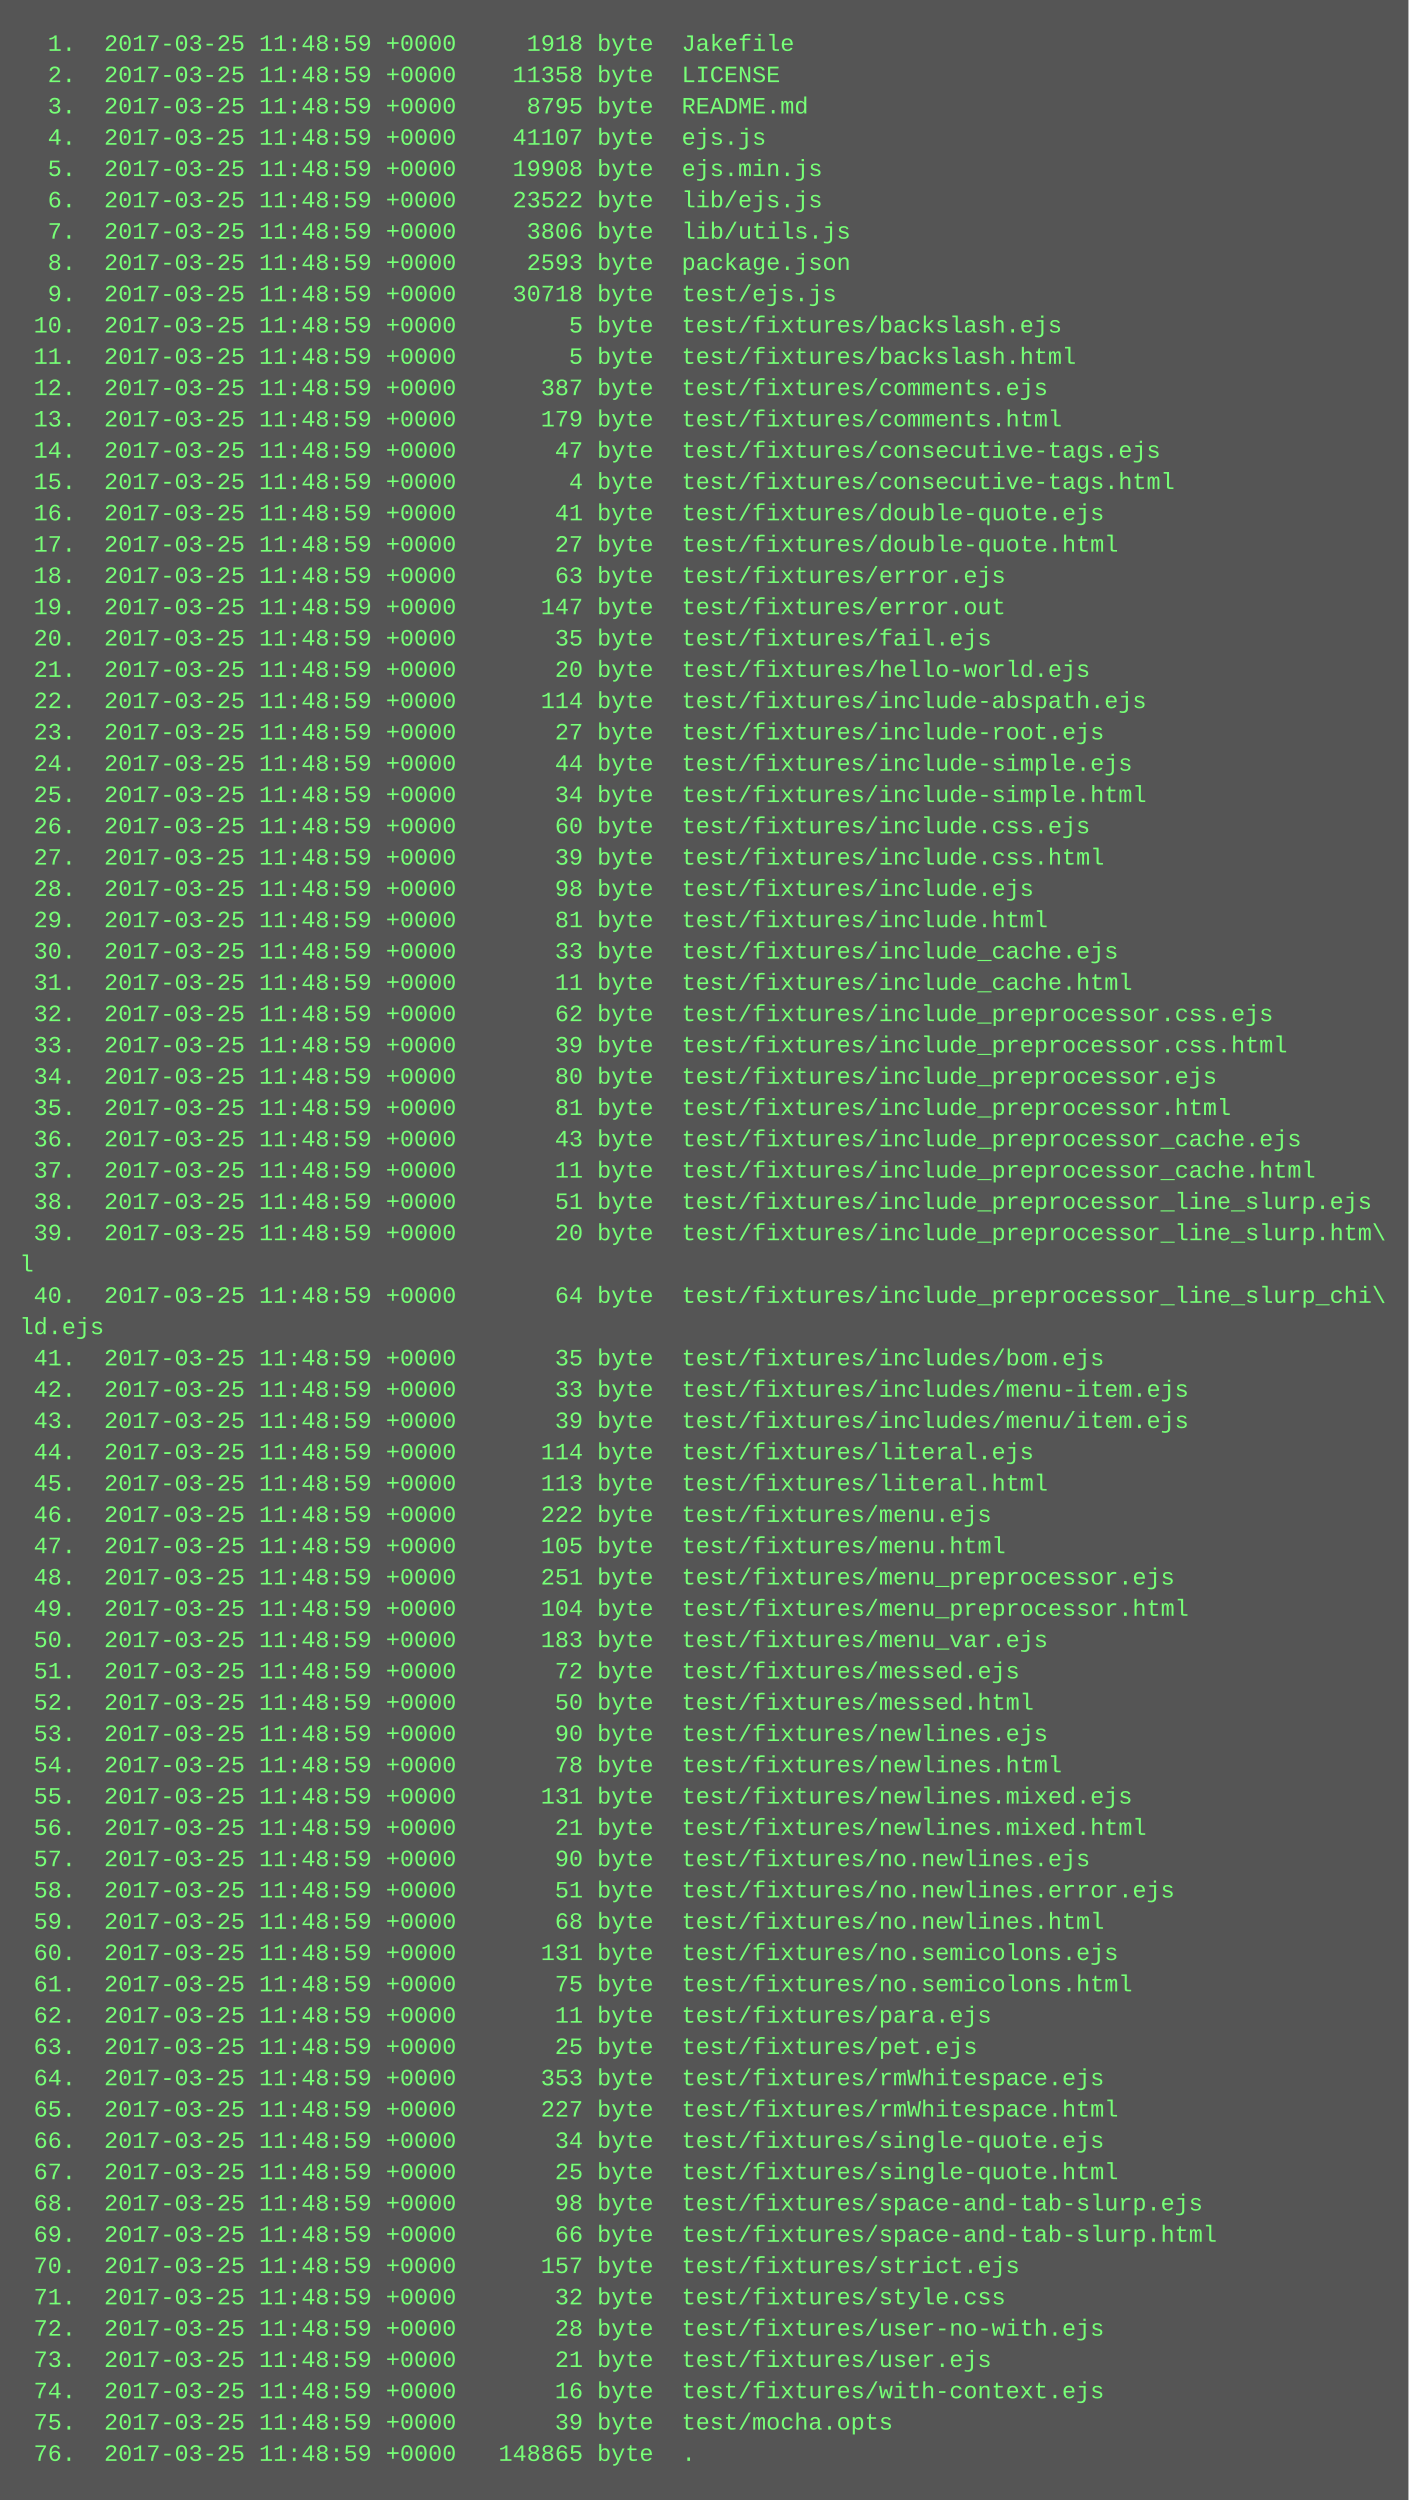
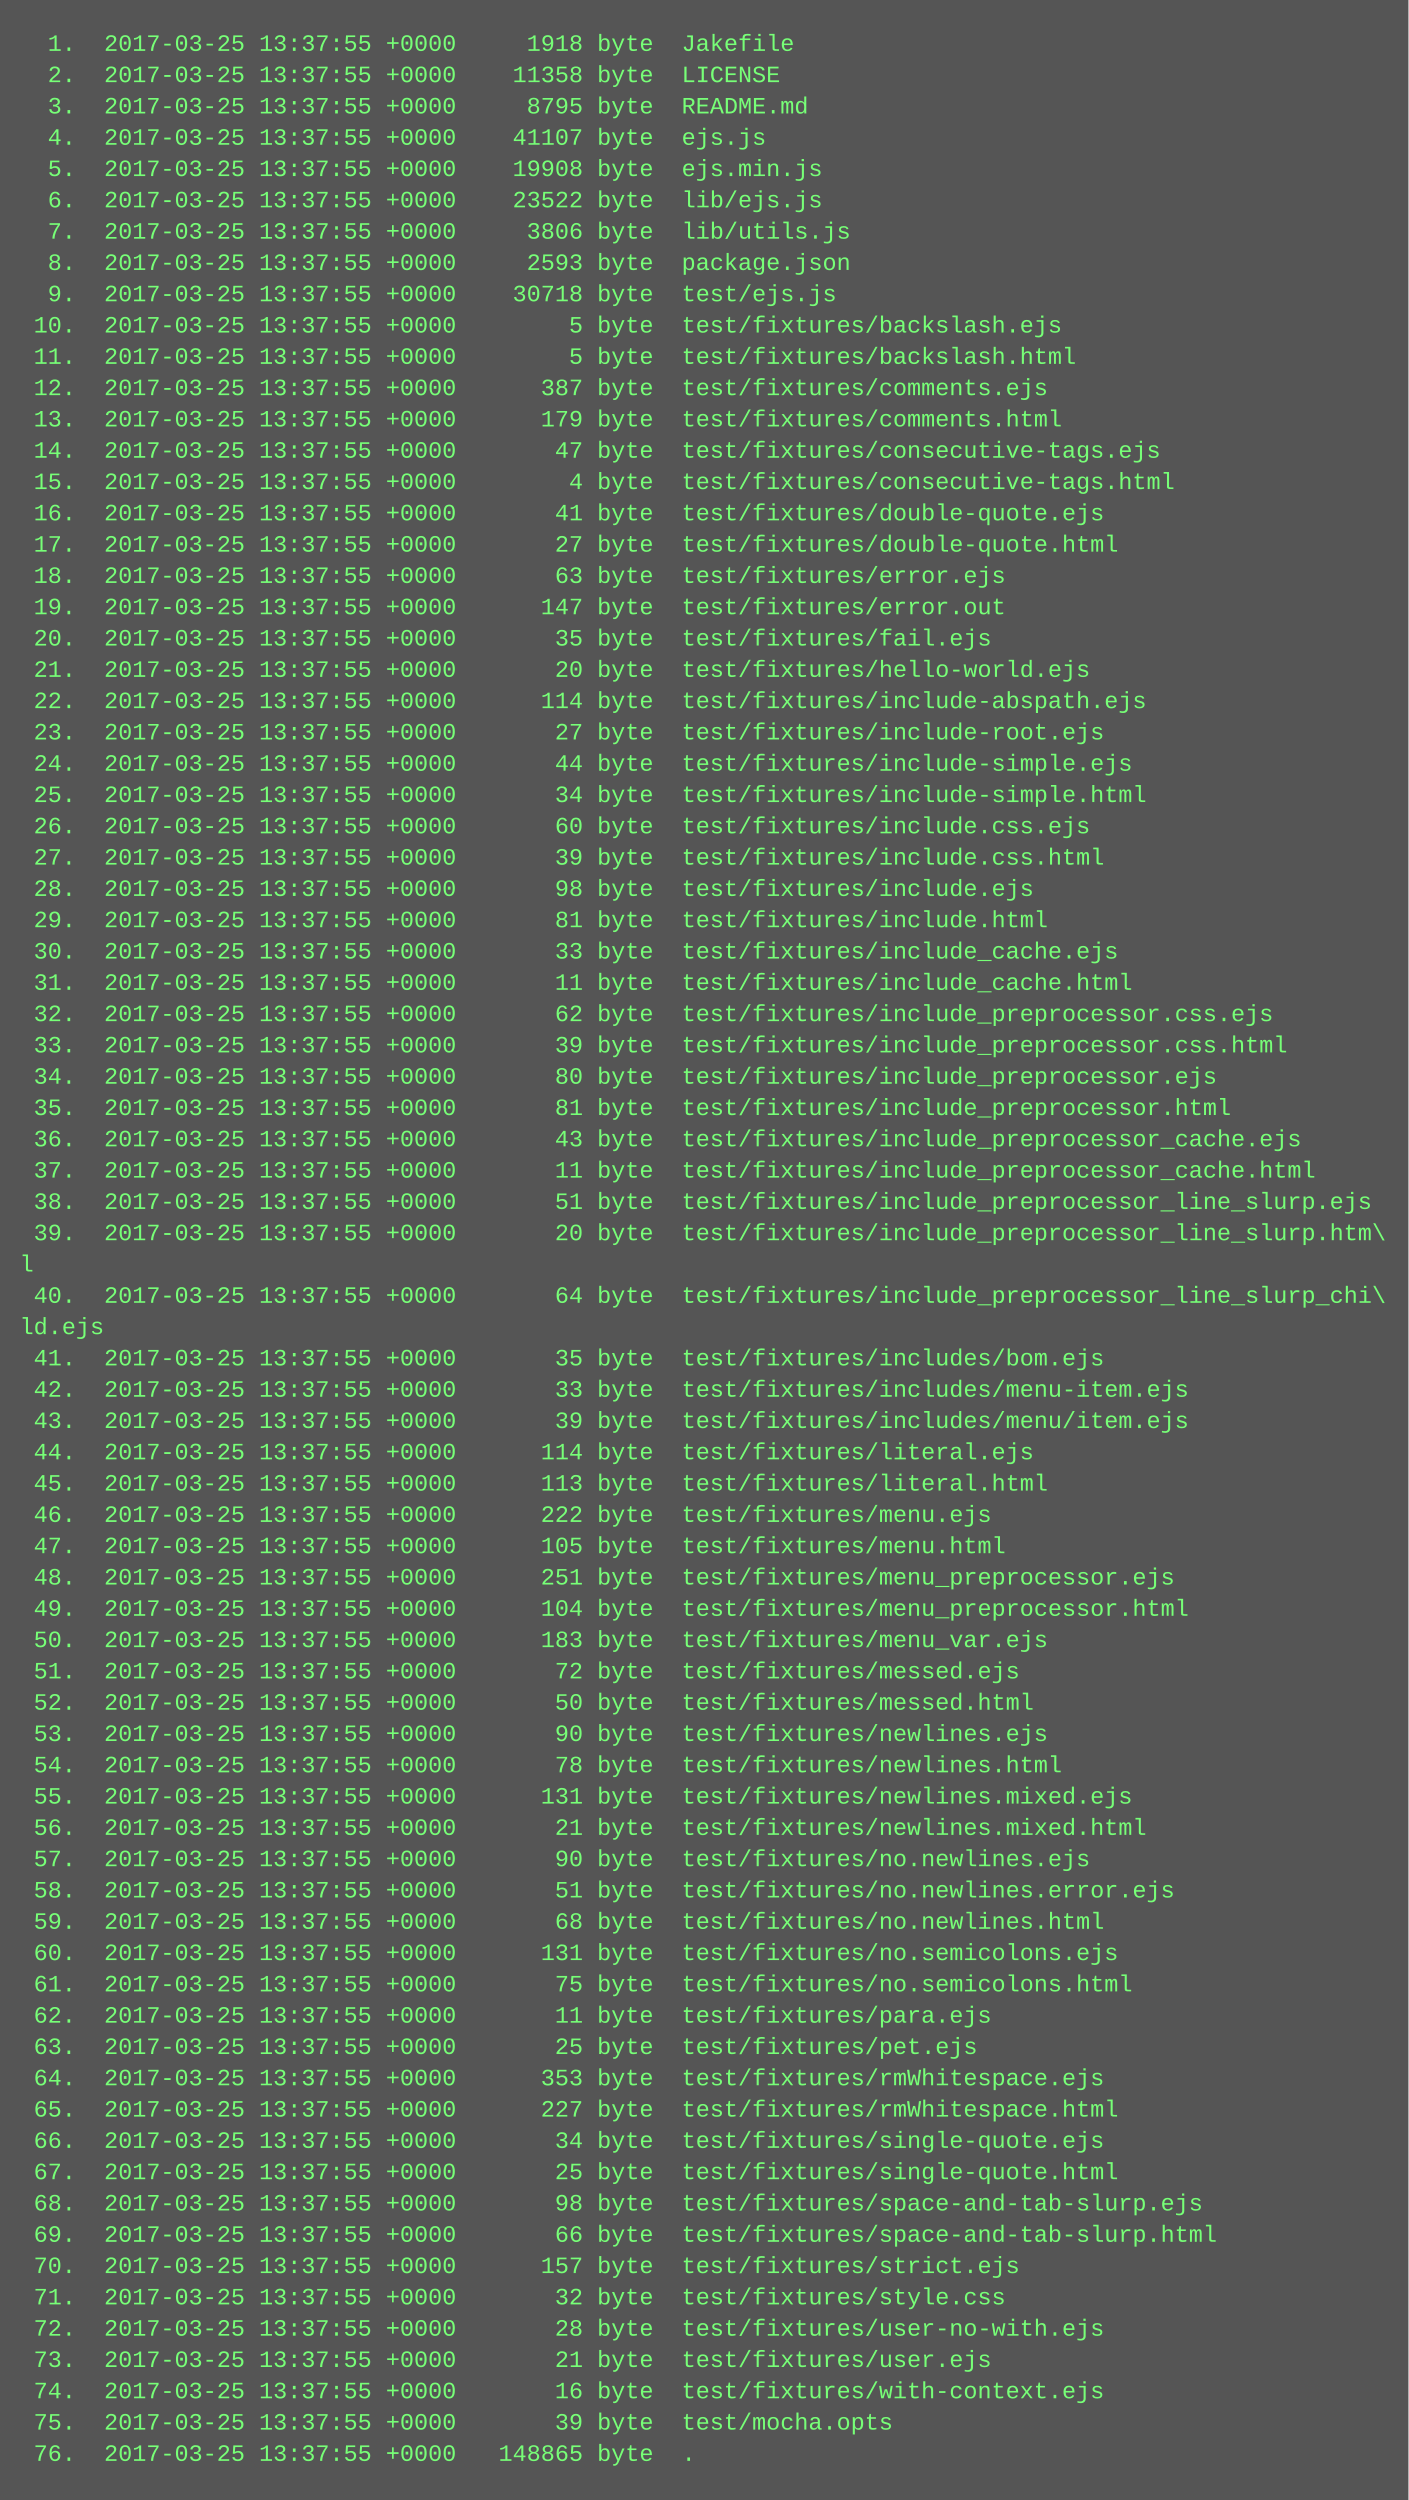
<svg xmlns="http://www.w3.org/2000/svg" height="1278" width="720">
  <rect height="1278" fill="#555" width="720" />
  <text fill="#7f7" font-family="Courier New" font-size="12" xml:space="preserve">
-     <tspan x="10" y="26">  1.  2017-03-25 11:48:59 +0000     1918 byte  Jakefile</tspan>
-     <tspan x="10" y="42">  2.  2017-03-25 11:48:59 +0000    11358 byte  LICENSE</tspan>
-     <tspan x="10" y="58">  3.  2017-03-25 11:48:59 +0000     8795 byte  README.md</tspan>
-     <tspan x="10" y="74">  4.  2017-03-25 11:48:59 +0000    41107 byte  ejs.js</tspan>
-     <tspan x="10" y="90">  5.  2017-03-25 11:48:59 +0000    19908 byte  ejs.min.js</tspan>
-     <tspan x="10" y="106">  6.  2017-03-25 11:48:59 +0000    23522 byte  lib/ejs.js</tspan>
-     <tspan x="10" y="122">  7.  2017-03-25 11:48:59 +0000     3806 byte  lib/utils.js</tspan>
-     <tspan x="10" y="138">  8.  2017-03-25 11:48:59 +0000     2593 byte  package.json</tspan>
-     <tspan x="10" y="154">  9.  2017-03-25 11:48:59 +0000    30718 byte  test/ejs.js</tspan>
-     <tspan x="10" y="170"> 10.  2017-03-25 11:48:59 +0000        5 byte  test/fixtures/backslash.ejs</tspan>
-     <tspan x="10" y="186"> 11.  2017-03-25 11:48:59 +0000        5 byte  test/fixtures/backslash.html</tspan>
-     <tspan x="10" y="202"> 12.  2017-03-25 11:48:59 +0000      387 byte  test/fixtures/comments.ejs</tspan>
-     <tspan x="10" y="218"> 13.  2017-03-25 11:48:59 +0000      179 byte  test/fixtures/comments.html</tspan>
-     <tspan x="10" y="234"> 14.  2017-03-25 11:48:59 +0000       47 byte  test/fixtures/consecutive-tags.ejs</tspan>
-     <tspan x="10" y="250"> 15.  2017-03-25 11:48:59 +0000        4 byte  test/fixtures/consecutive-tags.html</tspan>
-     <tspan x="10" y="266"> 16.  2017-03-25 11:48:59 +0000       41 byte  test/fixtures/double-quote.ejs</tspan>
-     <tspan x="10" y="282"> 17.  2017-03-25 11:48:59 +0000       27 byte  test/fixtures/double-quote.html</tspan>
-     <tspan x="10" y="298"> 18.  2017-03-25 11:48:59 +0000       63 byte  test/fixtures/error.ejs</tspan>
-     <tspan x="10" y="314"> 19.  2017-03-25 11:48:59 +0000      147 byte  test/fixtures/error.out</tspan>
-     <tspan x="10" y="330"> 20.  2017-03-25 11:48:59 +0000       35 byte  test/fixtures/fail.ejs</tspan>
-     <tspan x="10" y="346"> 21.  2017-03-25 11:48:59 +0000       20 byte  test/fixtures/hello-world.ejs</tspan>
-     <tspan x="10" y="362"> 22.  2017-03-25 11:48:59 +0000      114 byte  test/fixtures/include-abspath.ejs</tspan>
-     <tspan x="10" y="378"> 23.  2017-03-25 11:48:59 +0000       27 byte  test/fixtures/include-root.ejs</tspan>
-     <tspan x="10" y="394"> 24.  2017-03-25 11:48:59 +0000       44 byte  test/fixtures/include-simple.ejs</tspan>
-     <tspan x="10" y="410"> 25.  2017-03-25 11:48:59 +0000       34 byte  test/fixtures/include-simple.html</tspan>
-     <tspan x="10" y="426"> 26.  2017-03-25 11:48:59 +0000       60 byte  test/fixtures/include.css.ejs</tspan>
-     <tspan x="10" y="442"> 27.  2017-03-25 11:48:59 +0000       39 byte  test/fixtures/include.css.html</tspan>
-     <tspan x="10" y="458"> 28.  2017-03-25 11:48:59 +0000       98 byte  test/fixtures/include.ejs</tspan>
-     <tspan x="10" y="474"> 29.  2017-03-25 11:48:59 +0000       81 byte  test/fixtures/include.html</tspan>
-     <tspan x="10" y="490"> 30.  2017-03-25 11:48:59 +0000       33 byte  test/fixtures/include_cache.ejs</tspan>
-     <tspan x="10" y="506"> 31.  2017-03-25 11:48:59 +0000       11 byte  test/fixtures/include_cache.html</tspan>
-     <tspan x="10" y="522"> 32.  2017-03-25 11:48:59 +0000       62 byte  test/fixtures/include_preprocessor.css.ejs</tspan>
-     <tspan x="10" y="538"> 33.  2017-03-25 11:48:59 +0000       39 byte  test/fixtures/include_preprocessor.css.html</tspan>
-     <tspan x="10" y="554"> 34.  2017-03-25 11:48:59 +0000       80 byte  test/fixtures/include_preprocessor.ejs</tspan>
-     <tspan x="10" y="570"> 35.  2017-03-25 11:48:59 +0000       81 byte  test/fixtures/include_preprocessor.html</tspan>
-     <tspan x="10" y="586"> 36.  2017-03-25 11:48:59 +0000       43 byte  test/fixtures/include_preprocessor_cache.ejs</tspan>
-     <tspan x="10" y="602"> 37.  2017-03-25 11:48:59 +0000       11 byte  test/fixtures/include_preprocessor_cache.html</tspan>
-     <tspan x="10" y="618"> 38.  2017-03-25 11:48:59 +0000       51 byte  test/fixtures/include_preprocessor_line_slurp.ejs</tspan>
-     <tspan x="10" y="634"> 39.  2017-03-25 11:48:59 +0000       20 byte  test/fixtures/include_preprocessor_line_slurp.htm\</tspan>
+     <tspan x="10" y="26">  1.  2017-03-25 13:37:55 +0000     1918 byte  Jakefile</tspan>
+     <tspan x="10" y="42">  2.  2017-03-25 13:37:55 +0000    11358 byte  LICENSE</tspan>
+     <tspan x="10" y="58">  3.  2017-03-25 13:37:55 +0000     8795 byte  README.md</tspan>
+     <tspan x="10" y="74">  4.  2017-03-25 13:37:55 +0000    41107 byte  ejs.js</tspan>
+     <tspan x="10" y="90">  5.  2017-03-25 13:37:55 +0000    19908 byte  ejs.min.js</tspan>
+     <tspan x="10" y="106">  6.  2017-03-25 13:37:55 +0000    23522 byte  lib/ejs.js</tspan>
+     <tspan x="10" y="122">  7.  2017-03-25 13:37:55 +0000     3806 byte  lib/utils.js</tspan>
+     <tspan x="10" y="138">  8.  2017-03-25 13:37:55 +0000     2593 byte  package.json</tspan>
+     <tspan x="10" y="154">  9.  2017-03-25 13:37:55 +0000    30718 byte  test/ejs.js</tspan>
+     <tspan x="10" y="170"> 10.  2017-03-25 13:37:55 +0000        5 byte  test/fixtures/backslash.ejs</tspan>
+     <tspan x="10" y="186"> 11.  2017-03-25 13:37:55 +0000        5 byte  test/fixtures/backslash.html</tspan>
+     <tspan x="10" y="202"> 12.  2017-03-25 13:37:55 +0000      387 byte  test/fixtures/comments.ejs</tspan>
+     <tspan x="10" y="218"> 13.  2017-03-25 13:37:55 +0000      179 byte  test/fixtures/comments.html</tspan>
+     <tspan x="10" y="234"> 14.  2017-03-25 13:37:55 +0000       47 byte  test/fixtures/consecutive-tags.ejs</tspan>
+     <tspan x="10" y="250"> 15.  2017-03-25 13:37:55 +0000        4 byte  test/fixtures/consecutive-tags.html</tspan>
+     <tspan x="10" y="266"> 16.  2017-03-25 13:37:55 +0000       41 byte  test/fixtures/double-quote.ejs</tspan>
+     <tspan x="10" y="282"> 17.  2017-03-25 13:37:55 +0000       27 byte  test/fixtures/double-quote.html</tspan>
+     <tspan x="10" y="298"> 18.  2017-03-25 13:37:55 +0000       63 byte  test/fixtures/error.ejs</tspan>
+     <tspan x="10" y="314"> 19.  2017-03-25 13:37:55 +0000      147 byte  test/fixtures/error.out</tspan>
+     <tspan x="10" y="330"> 20.  2017-03-25 13:37:55 +0000       35 byte  test/fixtures/fail.ejs</tspan>
+     <tspan x="10" y="346"> 21.  2017-03-25 13:37:55 +0000       20 byte  test/fixtures/hello-world.ejs</tspan>
+     <tspan x="10" y="362"> 22.  2017-03-25 13:37:55 +0000      114 byte  test/fixtures/include-abspath.ejs</tspan>
+     <tspan x="10" y="378"> 23.  2017-03-25 13:37:55 +0000       27 byte  test/fixtures/include-root.ejs</tspan>
+     <tspan x="10" y="394"> 24.  2017-03-25 13:37:55 +0000       44 byte  test/fixtures/include-simple.ejs</tspan>
+     <tspan x="10" y="410"> 25.  2017-03-25 13:37:55 +0000       34 byte  test/fixtures/include-simple.html</tspan>
+     <tspan x="10" y="426"> 26.  2017-03-25 13:37:55 +0000       60 byte  test/fixtures/include.css.ejs</tspan>
+     <tspan x="10" y="442"> 27.  2017-03-25 13:37:55 +0000       39 byte  test/fixtures/include.css.html</tspan>
+     <tspan x="10" y="458"> 28.  2017-03-25 13:37:55 +0000       98 byte  test/fixtures/include.ejs</tspan>
+     <tspan x="10" y="474"> 29.  2017-03-25 13:37:55 +0000       81 byte  test/fixtures/include.html</tspan>
+     <tspan x="10" y="490"> 30.  2017-03-25 13:37:55 +0000       33 byte  test/fixtures/include_cache.ejs</tspan>
+     <tspan x="10" y="506"> 31.  2017-03-25 13:37:55 +0000       11 byte  test/fixtures/include_cache.html</tspan>
+     <tspan x="10" y="522"> 32.  2017-03-25 13:37:55 +0000       62 byte  test/fixtures/include_preprocessor.css.ejs</tspan>
+     <tspan x="10" y="538"> 33.  2017-03-25 13:37:55 +0000       39 byte  test/fixtures/include_preprocessor.css.html</tspan>
+     <tspan x="10" y="554"> 34.  2017-03-25 13:37:55 +0000       80 byte  test/fixtures/include_preprocessor.ejs</tspan>
+     <tspan x="10" y="570"> 35.  2017-03-25 13:37:55 +0000       81 byte  test/fixtures/include_preprocessor.html</tspan>
+     <tspan x="10" y="586"> 36.  2017-03-25 13:37:55 +0000       43 byte  test/fixtures/include_preprocessor_cache.ejs</tspan>
+     <tspan x="10" y="602"> 37.  2017-03-25 13:37:55 +0000       11 byte  test/fixtures/include_preprocessor_cache.html</tspan>
+     <tspan x="10" y="618"> 38.  2017-03-25 13:37:55 +0000       51 byte  test/fixtures/include_preprocessor_line_slurp.ejs</tspan>
+     <tspan x="10" y="634"> 39.  2017-03-25 13:37:55 +0000       20 byte  test/fixtures/include_preprocessor_line_slurp.htm\</tspan>
    <tspan x="10" y="650">l</tspan>
-     <tspan x="10" y="666"> 40.  2017-03-25 11:48:59 +0000       64 byte  test/fixtures/include_preprocessor_line_slurp_chi\</tspan>
+     <tspan x="10" y="666"> 40.  2017-03-25 13:37:55 +0000       64 byte  test/fixtures/include_preprocessor_line_slurp_chi\</tspan>
    <tspan x="10" y="682">ld.ejs</tspan>
-     <tspan x="10" y="698"> 41.  2017-03-25 11:48:59 +0000       35 byte  test/fixtures/includes/bom.ejs</tspan>
-     <tspan x="10" y="714"> 42.  2017-03-25 11:48:59 +0000       33 byte  test/fixtures/includes/menu-item.ejs</tspan>
-     <tspan x="10" y="730"> 43.  2017-03-25 11:48:59 +0000       39 byte  test/fixtures/includes/menu/item.ejs</tspan>
-     <tspan x="10" y="746"> 44.  2017-03-25 11:48:59 +0000      114 byte  test/fixtures/literal.ejs</tspan>
-     <tspan x="10" y="762"> 45.  2017-03-25 11:48:59 +0000      113 byte  test/fixtures/literal.html</tspan>
-     <tspan x="10" y="778"> 46.  2017-03-25 11:48:59 +0000      222 byte  test/fixtures/menu.ejs</tspan>
-     <tspan x="10" y="794"> 47.  2017-03-25 11:48:59 +0000      105 byte  test/fixtures/menu.html</tspan>
-     <tspan x="10" y="810"> 48.  2017-03-25 11:48:59 +0000      251 byte  test/fixtures/menu_preprocessor.ejs</tspan>
-     <tspan x="10" y="826"> 49.  2017-03-25 11:48:59 +0000      104 byte  test/fixtures/menu_preprocessor.html</tspan>
-     <tspan x="10" y="842"> 50.  2017-03-25 11:48:59 +0000      183 byte  test/fixtures/menu_var.ejs</tspan>
-     <tspan x="10" y="858"> 51.  2017-03-25 11:48:59 +0000       72 byte  test/fixtures/messed.ejs</tspan>
-     <tspan x="10" y="874"> 52.  2017-03-25 11:48:59 +0000       50 byte  test/fixtures/messed.html</tspan>
-     <tspan x="10" y="890"> 53.  2017-03-25 11:48:59 +0000       90 byte  test/fixtures/newlines.ejs</tspan>
-     <tspan x="10" y="906"> 54.  2017-03-25 11:48:59 +0000       78 byte  test/fixtures/newlines.html</tspan>
-     <tspan x="10" y="922"> 55.  2017-03-25 11:48:59 +0000      131 byte  test/fixtures/newlines.mixed.ejs</tspan>
-     <tspan x="10" y="938"> 56.  2017-03-25 11:48:59 +0000       21 byte  test/fixtures/newlines.mixed.html</tspan>
-     <tspan x="10" y="954"> 57.  2017-03-25 11:48:59 +0000       90 byte  test/fixtures/no.newlines.ejs</tspan>
-     <tspan x="10" y="970"> 58.  2017-03-25 11:48:59 +0000       51 byte  test/fixtures/no.newlines.error.ejs</tspan>
-     <tspan x="10" y="986"> 59.  2017-03-25 11:48:59 +0000       68 byte  test/fixtures/no.newlines.html</tspan>
-     <tspan x="10" y="1002"> 60.  2017-03-25 11:48:59 +0000      131 byte  test/fixtures/no.semicolons.ejs</tspan>
-     <tspan x="10" y="1018"> 61.  2017-03-25 11:48:59 +0000       75 byte  test/fixtures/no.semicolons.html</tspan>
-     <tspan x="10" y="1034"> 62.  2017-03-25 11:48:59 +0000       11 byte  test/fixtures/para.ejs</tspan>
-     <tspan x="10" y="1050"> 63.  2017-03-25 11:48:59 +0000       25 byte  test/fixtures/pet.ejs</tspan>
-     <tspan x="10" y="1066"> 64.  2017-03-25 11:48:59 +0000      353 byte  test/fixtures/rmWhitespace.ejs</tspan>
-     <tspan x="10" y="1082"> 65.  2017-03-25 11:48:59 +0000      227 byte  test/fixtures/rmWhitespace.html</tspan>
-     <tspan x="10" y="1098"> 66.  2017-03-25 11:48:59 +0000       34 byte  test/fixtures/single-quote.ejs</tspan>
-     <tspan x="10" y="1114"> 67.  2017-03-25 11:48:59 +0000       25 byte  test/fixtures/single-quote.html</tspan>
-     <tspan x="10" y="1130"> 68.  2017-03-25 11:48:59 +0000       98 byte  test/fixtures/space-and-tab-slurp.ejs</tspan>
-     <tspan x="10" y="1146"> 69.  2017-03-25 11:48:59 +0000       66 byte  test/fixtures/space-and-tab-slurp.html</tspan>
-     <tspan x="10" y="1162"> 70.  2017-03-25 11:48:59 +0000      157 byte  test/fixtures/strict.ejs</tspan>
-     <tspan x="10" y="1178"> 71.  2017-03-25 11:48:59 +0000       32 byte  test/fixtures/style.css</tspan>
-     <tspan x="10" y="1194"> 72.  2017-03-25 11:48:59 +0000       28 byte  test/fixtures/user-no-with.ejs</tspan>
-     <tspan x="10" y="1210"> 73.  2017-03-25 11:48:59 +0000       21 byte  test/fixtures/user.ejs</tspan>
-     <tspan x="10" y="1226"> 74.  2017-03-25 11:48:59 +0000       16 byte  test/fixtures/with-context.ejs</tspan>
-     <tspan x="10" y="1242"> 75.  2017-03-25 11:48:59 +0000       39 byte  test/mocha.opts</tspan>
-     <tspan x="10" y="1258"> 76.  2017-03-25 11:48:59 +0000   148865 byte  .</tspan>
+     <tspan x="10" y="698"> 41.  2017-03-25 13:37:55 +0000       35 byte  test/fixtures/includes/bom.ejs</tspan>
+     <tspan x="10" y="714"> 42.  2017-03-25 13:37:55 +0000       33 byte  test/fixtures/includes/menu-item.ejs</tspan>
+     <tspan x="10" y="730"> 43.  2017-03-25 13:37:55 +0000       39 byte  test/fixtures/includes/menu/item.ejs</tspan>
+     <tspan x="10" y="746"> 44.  2017-03-25 13:37:55 +0000      114 byte  test/fixtures/literal.ejs</tspan>
+     <tspan x="10" y="762"> 45.  2017-03-25 13:37:55 +0000      113 byte  test/fixtures/literal.html</tspan>
+     <tspan x="10" y="778"> 46.  2017-03-25 13:37:55 +0000      222 byte  test/fixtures/menu.ejs</tspan>
+     <tspan x="10" y="794"> 47.  2017-03-25 13:37:55 +0000      105 byte  test/fixtures/menu.html</tspan>
+     <tspan x="10" y="810"> 48.  2017-03-25 13:37:55 +0000      251 byte  test/fixtures/menu_preprocessor.ejs</tspan>
+     <tspan x="10" y="826"> 49.  2017-03-25 13:37:55 +0000      104 byte  test/fixtures/menu_preprocessor.html</tspan>
+     <tspan x="10" y="842"> 50.  2017-03-25 13:37:55 +0000      183 byte  test/fixtures/menu_var.ejs</tspan>
+     <tspan x="10" y="858"> 51.  2017-03-25 13:37:55 +0000       72 byte  test/fixtures/messed.ejs</tspan>
+     <tspan x="10" y="874"> 52.  2017-03-25 13:37:55 +0000       50 byte  test/fixtures/messed.html</tspan>
+     <tspan x="10" y="890"> 53.  2017-03-25 13:37:55 +0000       90 byte  test/fixtures/newlines.ejs</tspan>
+     <tspan x="10" y="906"> 54.  2017-03-25 13:37:55 +0000       78 byte  test/fixtures/newlines.html</tspan>
+     <tspan x="10" y="922"> 55.  2017-03-25 13:37:55 +0000      131 byte  test/fixtures/newlines.mixed.ejs</tspan>
+     <tspan x="10" y="938"> 56.  2017-03-25 13:37:55 +0000       21 byte  test/fixtures/newlines.mixed.html</tspan>
+     <tspan x="10" y="954"> 57.  2017-03-25 13:37:55 +0000       90 byte  test/fixtures/no.newlines.ejs</tspan>
+     <tspan x="10" y="970"> 58.  2017-03-25 13:37:55 +0000       51 byte  test/fixtures/no.newlines.error.ejs</tspan>
+     <tspan x="10" y="986"> 59.  2017-03-25 13:37:55 +0000       68 byte  test/fixtures/no.newlines.html</tspan>
+     <tspan x="10" y="1002"> 60.  2017-03-25 13:37:55 +0000      131 byte  test/fixtures/no.semicolons.ejs</tspan>
+     <tspan x="10" y="1018"> 61.  2017-03-25 13:37:55 +0000       75 byte  test/fixtures/no.semicolons.html</tspan>
+     <tspan x="10" y="1034"> 62.  2017-03-25 13:37:55 +0000       11 byte  test/fixtures/para.ejs</tspan>
+     <tspan x="10" y="1050"> 63.  2017-03-25 13:37:55 +0000       25 byte  test/fixtures/pet.ejs</tspan>
+     <tspan x="10" y="1066"> 64.  2017-03-25 13:37:55 +0000      353 byte  test/fixtures/rmWhitespace.ejs</tspan>
+     <tspan x="10" y="1082"> 65.  2017-03-25 13:37:55 +0000      227 byte  test/fixtures/rmWhitespace.html</tspan>
+     <tspan x="10" y="1098"> 66.  2017-03-25 13:37:55 +0000       34 byte  test/fixtures/single-quote.ejs</tspan>
+     <tspan x="10" y="1114"> 67.  2017-03-25 13:37:55 +0000       25 byte  test/fixtures/single-quote.html</tspan>
+     <tspan x="10" y="1130"> 68.  2017-03-25 13:37:55 +0000       98 byte  test/fixtures/space-and-tab-slurp.ejs</tspan>
+     <tspan x="10" y="1146"> 69.  2017-03-25 13:37:55 +0000       66 byte  test/fixtures/space-and-tab-slurp.html</tspan>
+     <tspan x="10" y="1162"> 70.  2017-03-25 13:37:55 +0000      157 byte  test/fixtures/strict.ejs</tspan>
+     <tspan x="10" y="1178"> 71.  2017-03-25 13:37:55 +0000       32 byte  test/fixtures/style.css</tspan>
+     <tspan x="10" y="1194"> 72.  2017-03-25 13:37:55 +0000       28 byte  test/fixtures/user-no-with.ejs</tspan>
+     <tspan x="10" y="1210"> 73.  2017-03-25 13:37:55 +0000       21 byte  test/fixtures/user.ejs</tspan>
+     <tspan x="10" y="1226"> 74.  2017-03-25 13:37:55 +0000       16 byte  test/fixtures/with-context.ejs</tspan>
+     <tspan x="10" y="1242"> 75.  2017-03-25 13:37:55 +0000       39 byte  test/mocha.opts</tspan>
+     <tspan x="10" y="1258"> 76.  2017-03-25 13:37:55 +0000   148865 byte  .</tspan>
  </text>
</svg>
